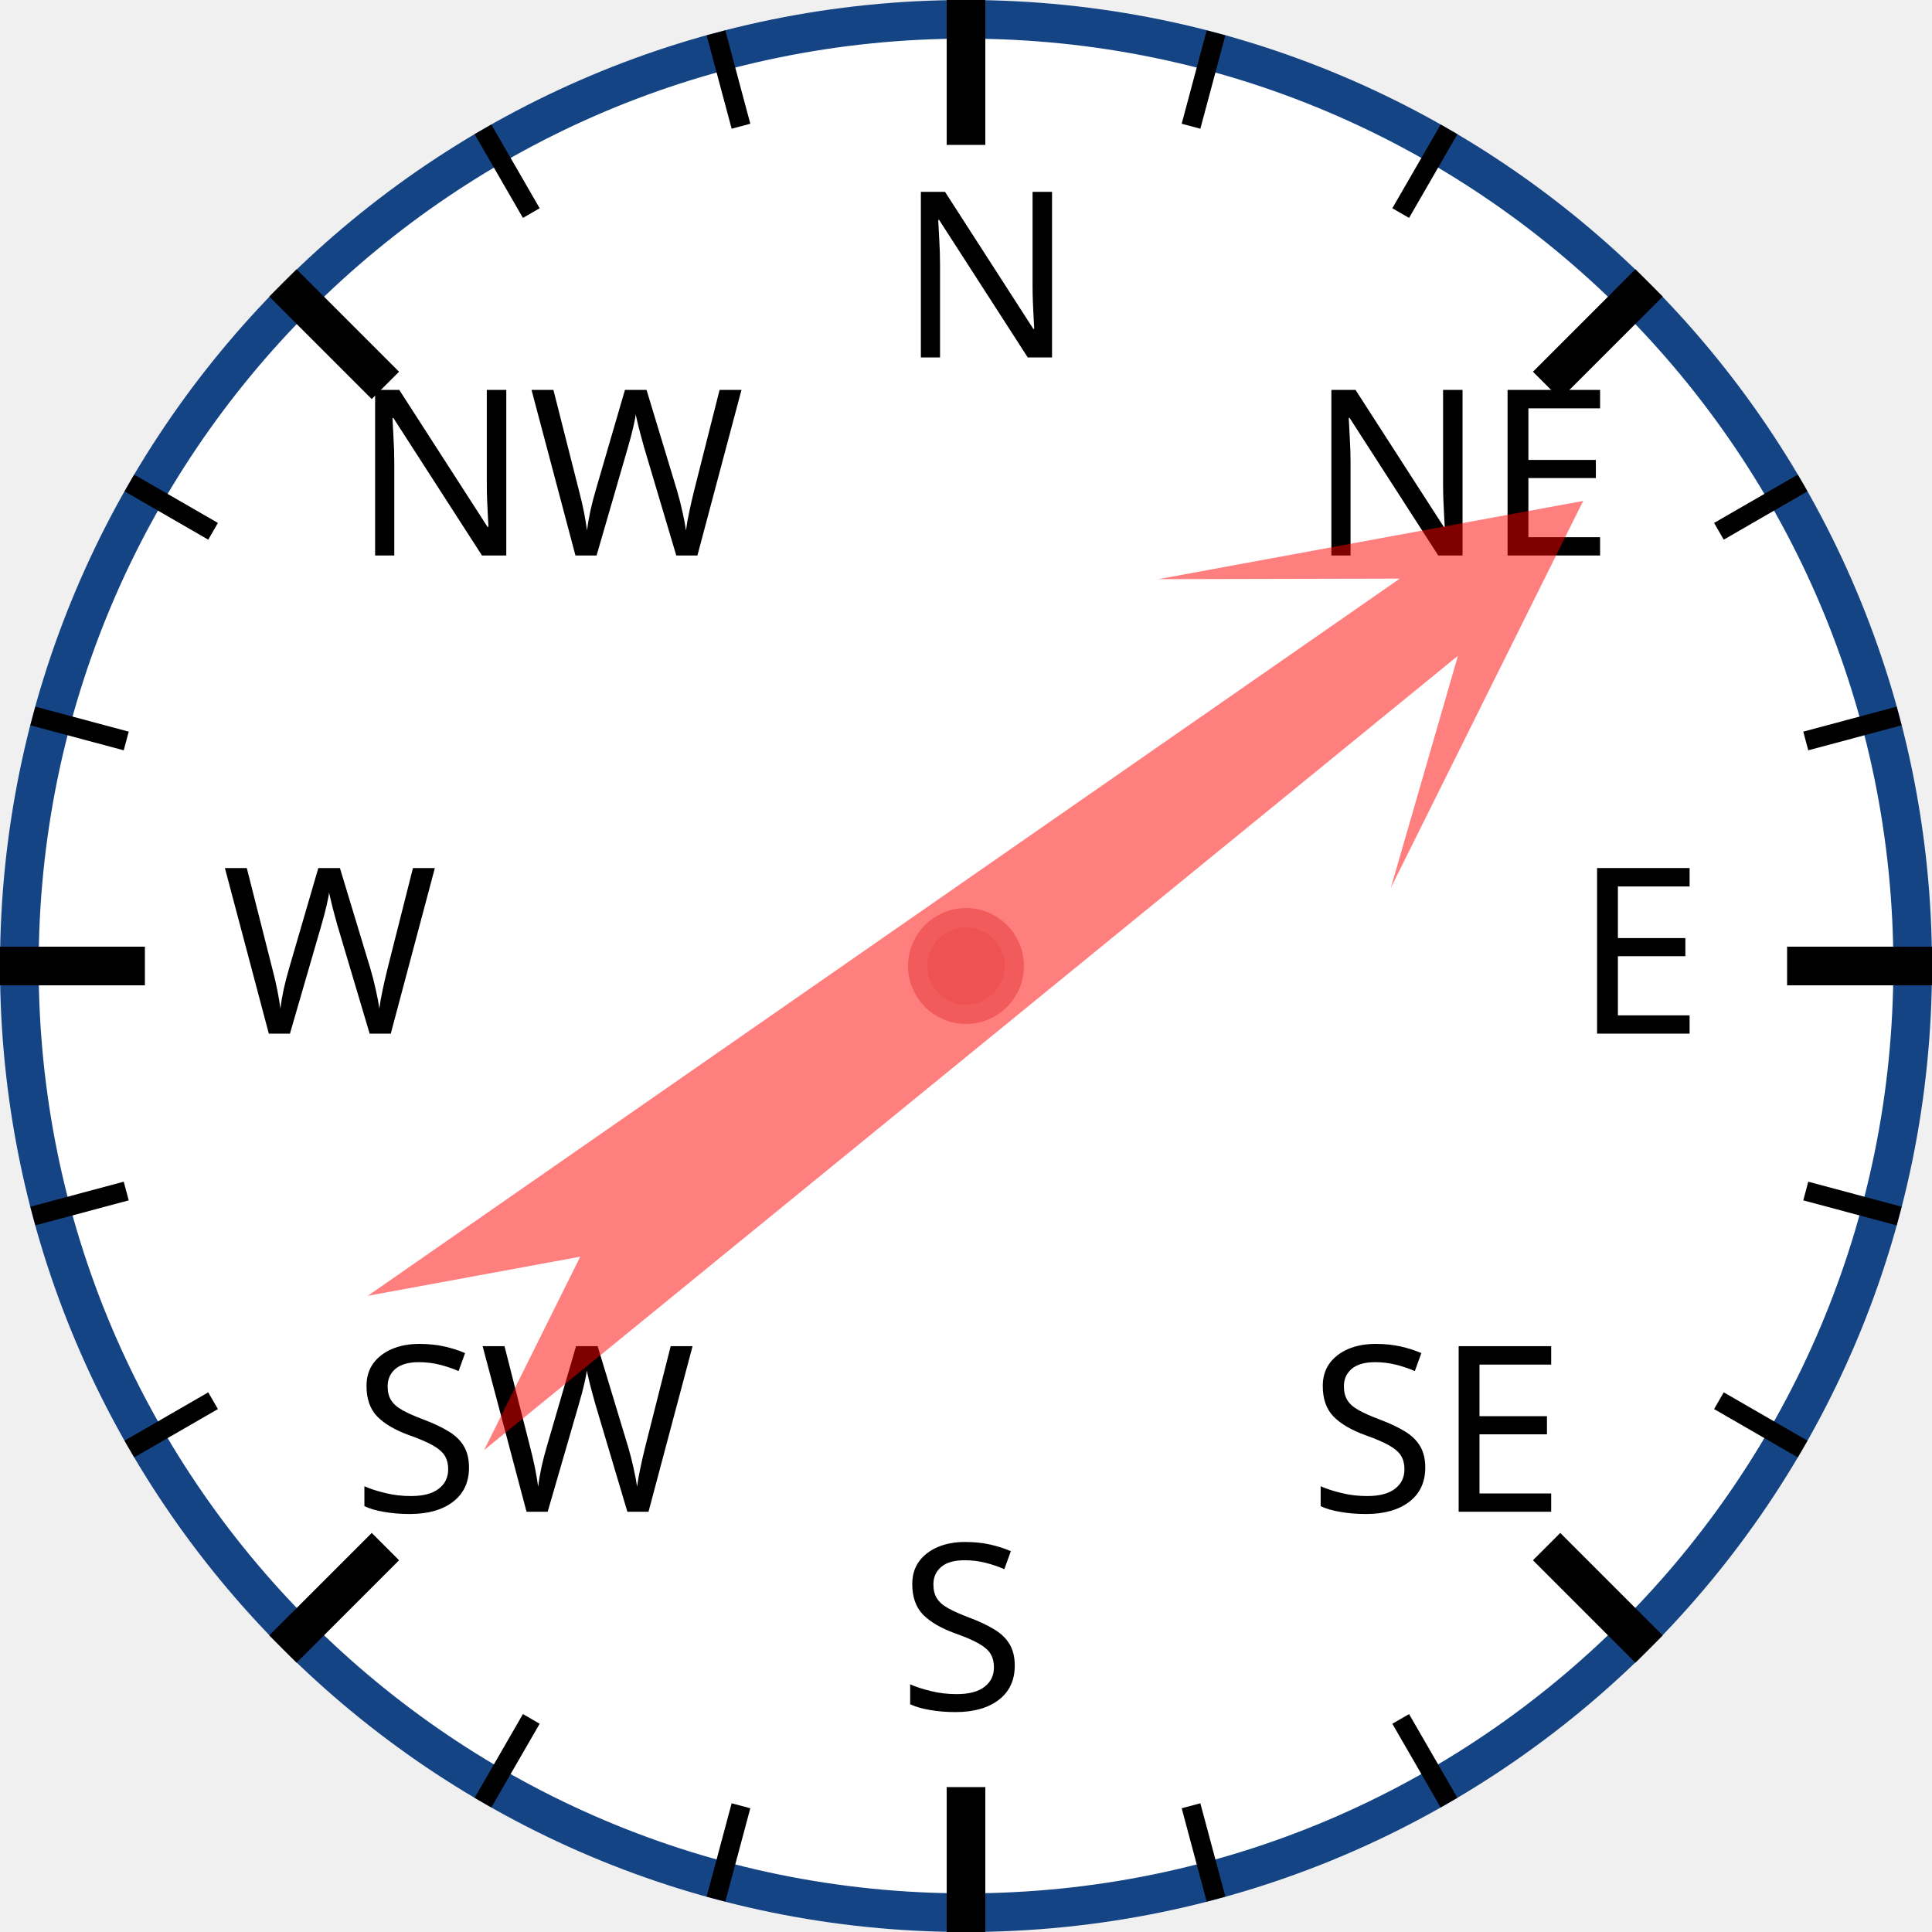
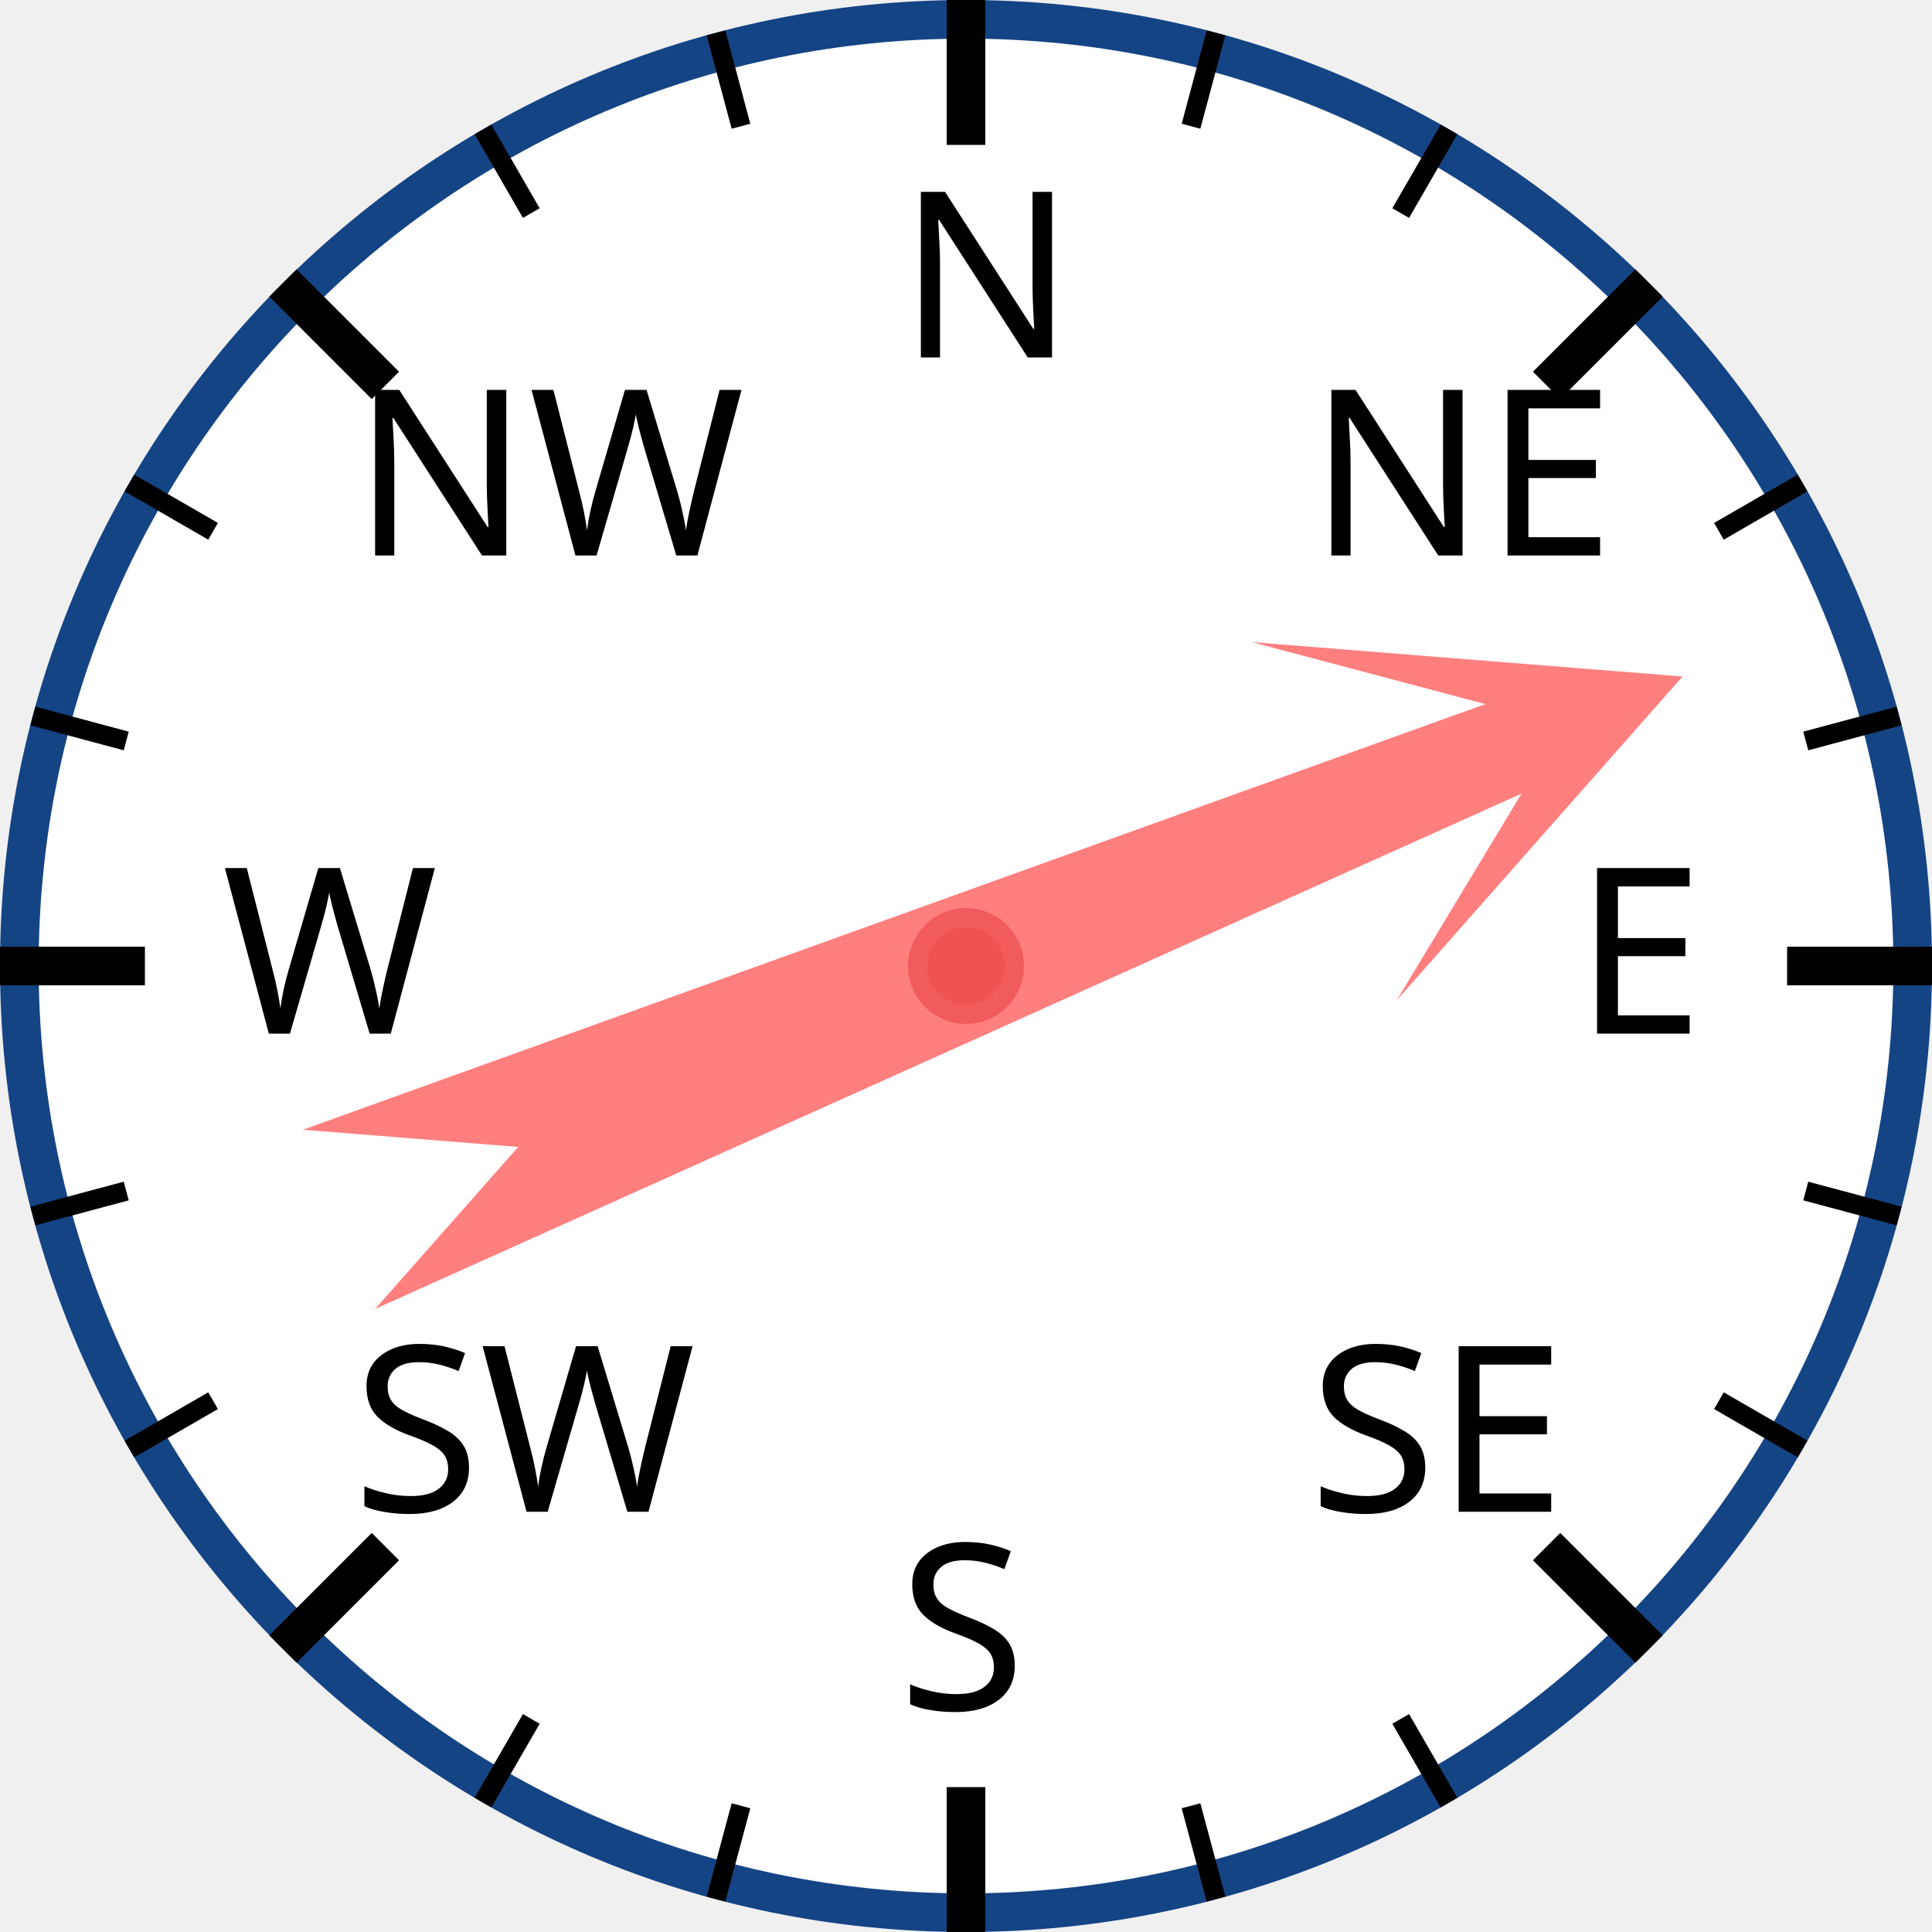
<svg xmlns="http://www.w3.org/2000/svg" width="120px" height="120px" viewBox="0 0 200 200">
  <circle cx="100" cy="100" r="98" style="fill: white; stroke: #154485; stroke-width: 4;" />
  <text x="93.0" y="37.0" style="font-family: sans-serif; font-size: 18pt;">N</text>
  <line x1="100.0" y1="0.0" x2="100.0" y2="15.0" style="stroke: black; stroke-width: 4;" />
  <line x1="74.118" y1="3.407" x2="76.706" y2="13.067" style="stroke: black; stroke-width: 2;" />
  <line x1="50" y1="13.397" x2="55" y2="22.058" style="stroke: black; stroke-width: 2;" />
  <text x="36.503" y="57.503" style="font-family: sans-serif; font-size: 18pt;">NW</text>
  <line x1="29.289" y1="29.289" x2="39.896" y2="39.896" style="stroke: black; stroke-width: 4;" />
  <line x1="13.397" y1="50" x2="22.058" y2="55" style="stroke: black; stroke-width: 2;" />
  <line x1="3.407" y1="74.118" x2="13.067" y2="76.706" style="stroke: black; stroke-width: 2;" />
  <text x="23.0" y="107.0" style="font-family: sans-serif; font-size: 18pt;">W</text>
  <line x1="0.0" y1="100.0" x2="15.0" y2="100.0" style="stroke: black; stroke-width: 4;" />
  <line x1="3.407" y1="125.882" x2="13.067" y2="123.294" style="stroke: black; stroke-width: 2;" />
  <line x1="13.397" y1="150" x2="22.058" y2="145" style="stroke: black; stroke-width: 2;" />
  <text x="36.503" y="156.497" style="font-family: sans-serif; font-size: 18pt;">SW</text>
  <line x1="29.289" y1="170.711" x2="39.896" y2="160.104" style="stroke: black; stroke-width: 4;" />
  <line x1="50" y1="186.603" x2="55" y2="177.942" style="stroke: black; stroke-width: 2;" />
  <line x1="74.118" y1="196.593" x2="76.706" y2="186.933" style="stroke: black; stroke-width: 2;" />
  <text x="93" y="177.0" style="font-family: sans-serif; font-size: 18pt;">S</text>
  <line x1="100" y1="200.0" x2="100" y2="185.0" style="stroke: black; stroke-width: 4;" />
  <line x1="125.882" y1="196.593" x2="123.294" y2="186.933" style="stroke: black; stroke-width: 2;" />
  <line x1="150.0" y1="186.603" x2="145.0" y2="177.942" style="stroke: black; stroke-width: 2;" />
  <text x="135.497" y="156.497" style="font-family: sans-serif; font-size: 18pt;">SE</text>
  <line x1="170.711" y1="170.711" x2="160.104" y2="160.104" style="stroke: black; stroke-width: 4;" />
  <line x1="186.603" y1="150" x2="177.942" y2="145" style="stroke: black; stroke-width: 2;" />
  <line x1="196.593" y1="125.882" x2="186.933" y2="123.294" style="stroke: black; stroke-width: 2;" />
  <text x="163.0" y="107" style="font-family: sans-serif; font-size: 18pt;">E</text>
  <line x1="200.0" y1="100" x2="185.0" y2="100" style="stroke: black; stroke-width: 4;" />
  <line x1="196.593" y1="74.118" x2="186.933" y2="76.706" style="stroke: black; stroke-width: 2;" />
  <line x1="186.603" y1="50" x2="177.942" y2="55" style="stroke: black; stroke-width: 2;" />
  <text x="135.497" y="57.503" style="font-family: sans-serif; font-size: 18pt;">NE</text>
  <line x1="170.711" y1="29.289" x2="160.104" y2="39.896" style="stroke: black; stroke-width: 4;" />
  <line x1="150" y1="13.397" x2="145" y2="22.058" style="stroke: black; stroke-width: 2;" />
  <line x1="125.882" y1="3.407" x2="123.294" y2="13.067" style="stroke: black; stroke-width: 2;" />
-   <polygon points="100 20 120 60 105 40 110 170 100 150 90 170 95 40 80 60" style="fill: red; fill-opacity: 0.5;" transform="rotate(53,100,100)" />
+   <polygon points="100 20 120 60 105 40 110 170 100 150 90 170 95 40 80 60" style="fill: red; fill-opacity: 0.5;" transform="rotate(68,100,100)" />
  <circle cx="100" cy="100" r="5" style="fill: #EE5252; stroke: #F25B5B; stroke-width: 2;" />
</svg>
